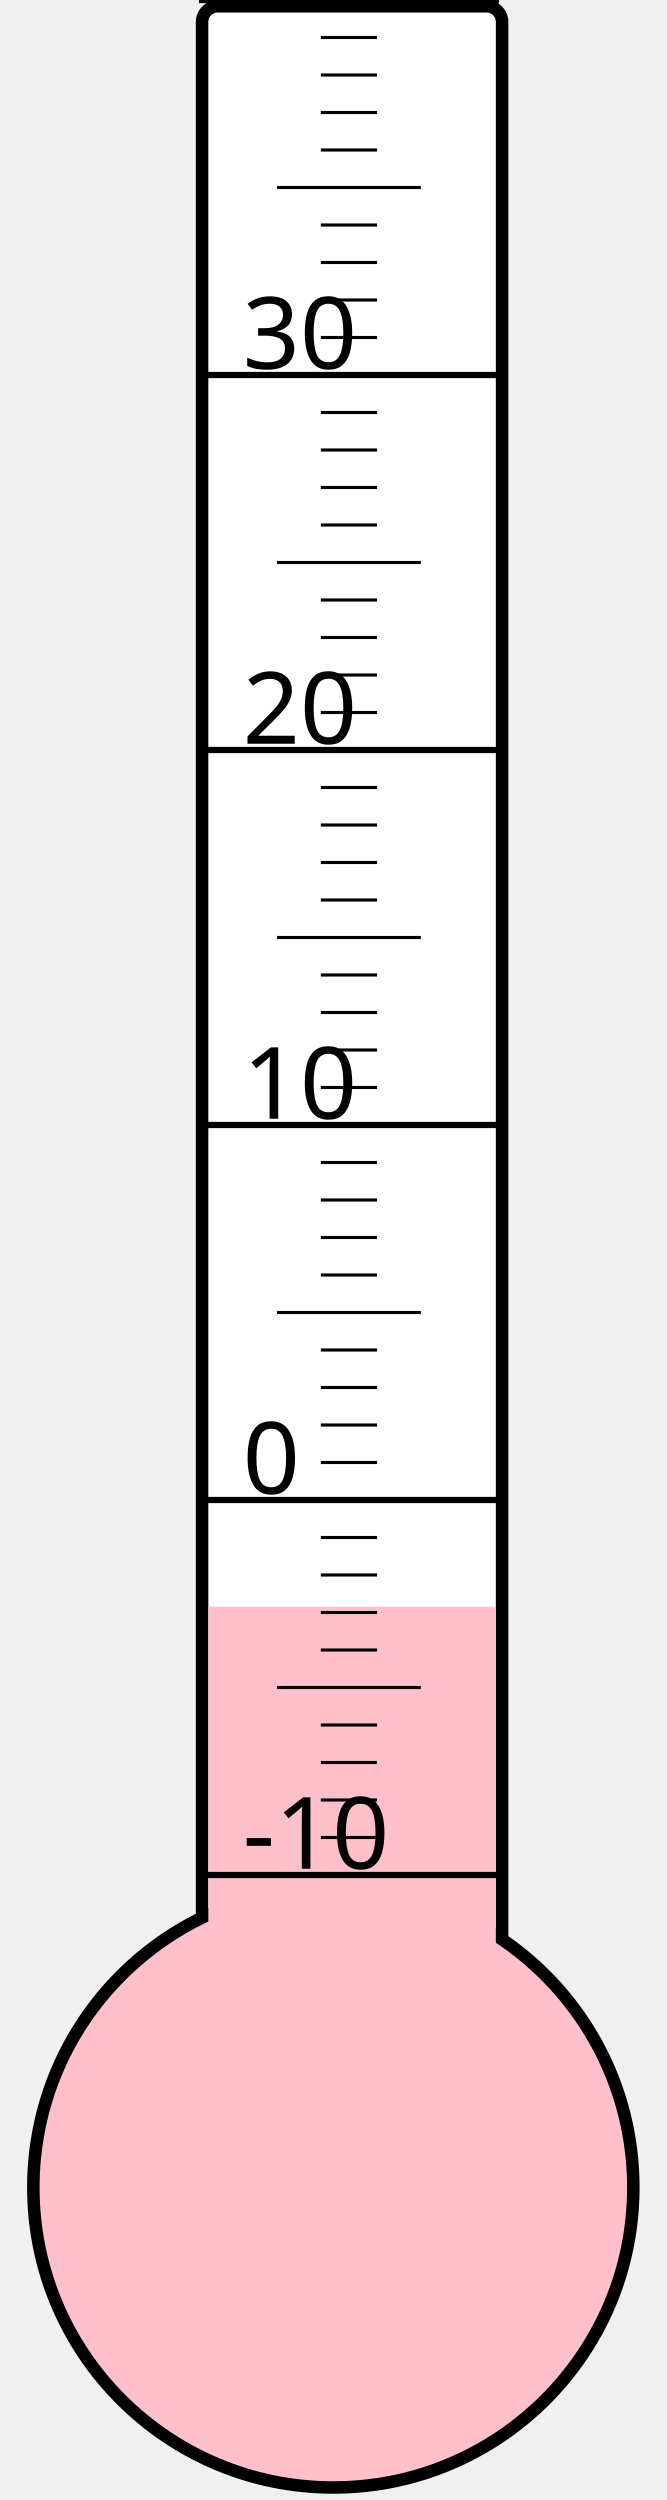
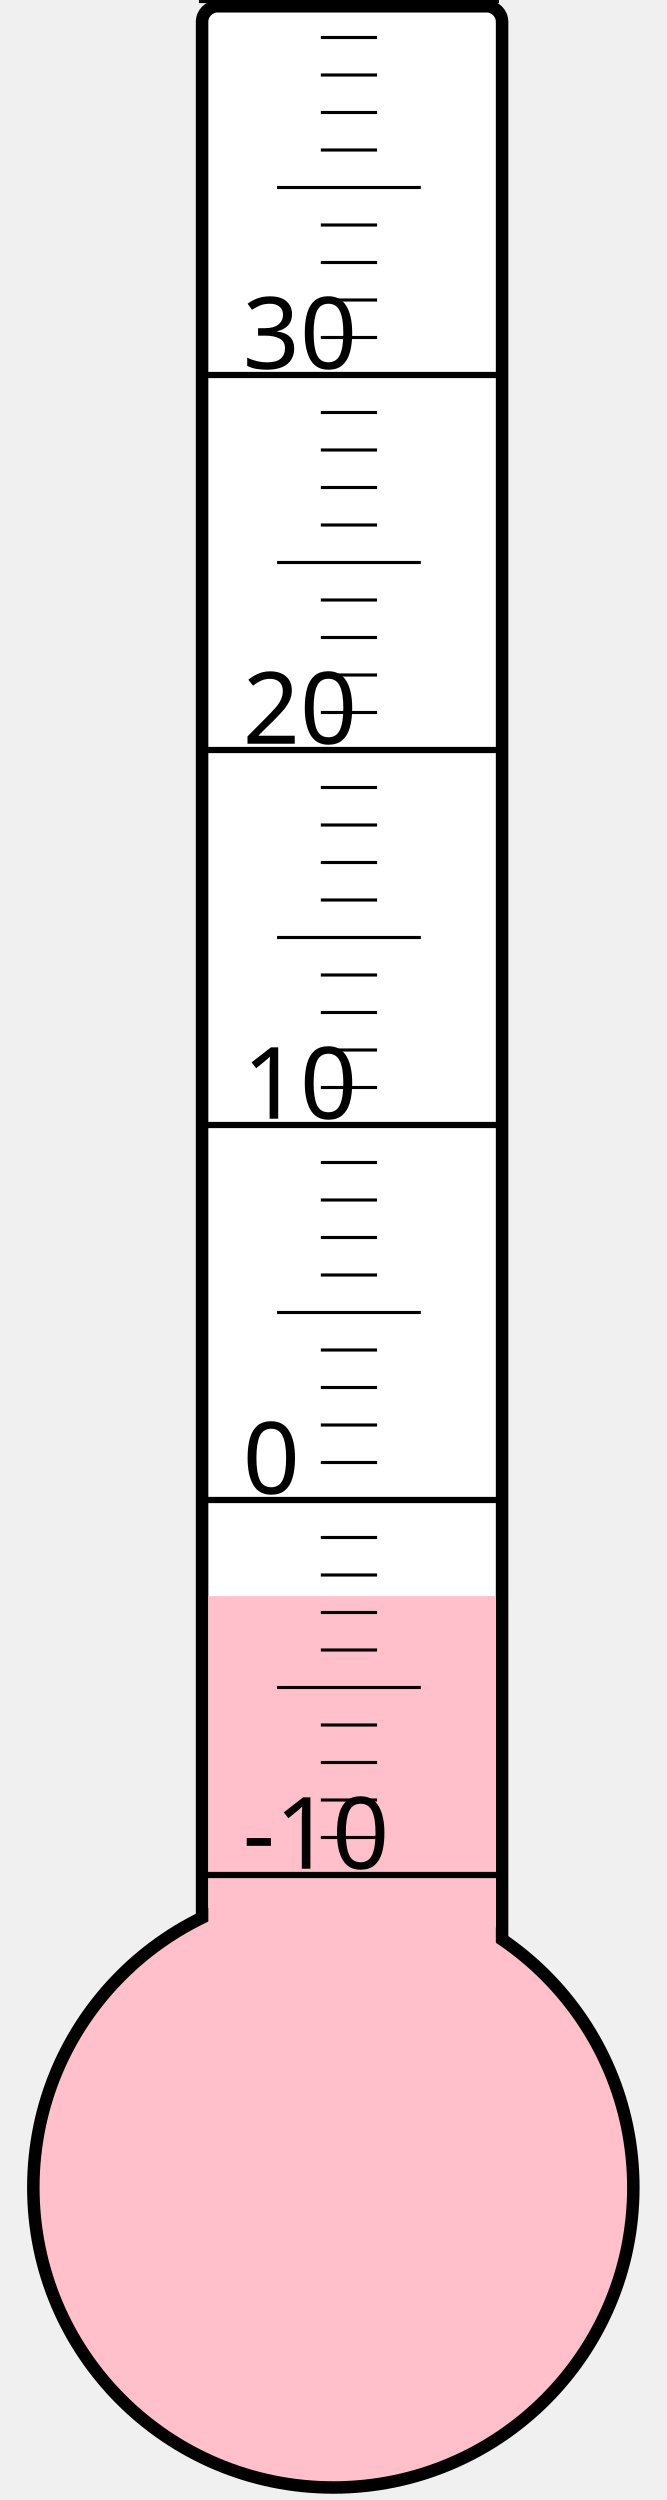
<svg xmlns="http://www.w3.org/2000/svg" width="40px" height="150px" viewBox="0 0 200 800">
  <rect width="200" height="800" x="0" y="0" style="fill: #ffffeb; fill-opacity: 0;" />
  <rect width="96" height="680" x="58" y="2" rx="5" ry="5" style="fill: white; fill-opacity: 1; stroke: black; stroke-width: 4;" />
  <circle cx="100" cy="700" r="96" style="fill: pink; stroke: black; stroke-width: 4;" />
-   <rect width="92" height="185.875" x="60" y="514.125" style="fill: pink; fill-opacity: 1; stroke-width: 0;" />
+   <rect width="92" height="189.25" x="60" y="510.75" style="fill: pink; fill-opacity: 1; stroke-width: 0;" />
  <text x="71" y="598" style="font-family: sans-serif; font-size: 24pt;">-10</text>
  <text x="71" y="478" style="font-family: sans-serif; font-size: 24pt;">0</text>
  <text x="71" y="358" style="font-family: sans-serif; font-size: 24pt;">10</text>
  <text x="71" y="238" style="font-family: sans-serif; font-size: 24pt;">20</text>
  <text x="71" y="118" style="font-family: sans-serif; font-size: 24pt;">30</text>
  <g style="stroke: black;">
    <line x1="57" y1="600" x2="153" y2="600" style="stroke-width: 2;" />
    <line x1="96" y1="588" x2="114" y2="588" style="stroke-width: 1;" />
    <line x1="96" y1="576" x2="114" y2="576" style="stroke-width: 1;" />
    <line x1="96" y1="564" x2="114" y2="564" style="stroke-width: 1;" />
    <line x1="96" y1="552" x2="114" y2="552" style="stroke-width: 1;" />
    <line x1="82" y1="540" x2="128" y2="540" style="stroke-width: 1;" />
    <line x1="96" y1="528" x2="114" y2="528" style="stroke-width: 1;" />
    <line x1="96" y1="516" x2="114" y2="516" style="stroke-width: 1;" />
    <line x1="96" y1="504" x2="114" y2="504" style="stroke-width: 1;" />
    <line x1="96" y1="492" x2="114" y2="492" style="stroke-width: 1;" />
    <line x1="57" y1="480" x2="153" y2="480" style="stroke-width: 2;" />
    <line x1="96" y1="468" x2="114" y2="468" style="stroke-width: 1;" />
    <line x1="96" y1="456" x2="114" y2="456" style="stroke-width: 1;" />
    <line x1="96" y1="444" x2="114" y2="444" style="stroke-width: 1;" />
    <line x1="96" y1="432" x2="114" y2="432" style="stroke-width: 1;" />
    <line x1="82" y1="420" x2="128" y2="420" style="stroke-width: 1;" />
    <line x1="96" y1="408" x2="114" y2="408" style="stroke-width: 1;" />
    <line x1="96" y1="396" x2="114" y2="396" style="stroke-width: 1;" />
    <line x1="96" y1="384" x2="114" y2="384" style="stroke-width: 1;" />
    <line x1="96" y1="372" x2="114" y2="372" style="stroke-width: 1;" />
    <line x1="57" y1="360" x2="153" y2="360" style="stroke-width: 2;" />
    <line x1="96" y1="348" x2="114" y2="348" style="stroke-width: 1;" />
    <line x1="96" y1="336" x2="114" y2="336" style="stroke-width: 1;" />
    <line x1="96" y1="324" x2="114" y2="324" style="stroke-width: 1;" />
    <line x1="96" y1="312" x2="114" y2="312" style="stroke-width: 1;" />
    <line x1="82" y1="300" x2="128" y2="300" style="stroke-width: 1;" />
    <line x1="96" y1="288" x2="114" y2="288" style="stroke-width: 1;" />
    <line x1="96" y1="276" x2="114" y2="276" style="stroke-width: 1;" />
    <line x1="96" y1="264" x2="114" y2="264" style="stroke-width: 1;" />
    <line x1="96" y1="252" x2="114" y2="252" style="stroke-width: 1;" />
    <line x1="57" y1="240" x2="153" y2="240" style="stroke-width: 2;" />
    <line x1="96" y1="228" x2="114" y2="228" style="stroke-width: 1;" />
    <line x1="96" y1="216" x2="114" y2="216" style="stroke-width: 1;" />
    <line x1="96" y1="204" x2="114" y2="204" style="stroke-width: 1;" />
    <line x1="96" y1="192" x2="114" y2="192" style="stroke-width: 1;" />
    <line x1="82" y1="180" x2="128" y2="180" style="stroke-width: 1;" />
    <line x1="96" y1="168" x2="114" y2="168" style="stroke-width: 1;" />
    <line x1="96" y1="156" x2="114" y2="156" style="stroke-width: 1;" />
    <line x1="96" y1="144" x2="114" y2="144" style="stroke-width: 1;" />
    <line x1="96" y1="132" x2="114" y2="132" style="stroke-width: 1;" />
    <line x1="57" y1="120" x2="153" y2="120" style="stroke-width: 2;" />
    <line x1="96" y1="108" x2="114" y2="108" style="stroke-width: 1;" />
    <line x1="96" y1="96" x2="114" y2="96" style="stroke-width: 1;" />
    <line x1="96" y1="84" x2="114" y2="84" style="stroke-width: 1;" />
    <line x1="96" y1="72" x2="114" y2="72" style="stroke-width: 1;" />
    <line x1="82" y1="60" x2="128" y2="60" style="stroke-width: 1;" />
    <line x1="96" y1="48" x2="114" y2="48" style="stroke-width: 1;" />
    <line x1="96" y1="36" x2="114" y2="36" style="stroke-width: 1;" />
    <line x1="96" y1="24" x2="114" y2="24" style="stroke-width: 1;" />
    <line x1="96" y1="12" x2="114" y2="12" style="stroke-width: 1;" />
    <line x1="57" y1="0" x2="153" y2="0" style="stroke-width: 2;" />
  </g>
</svg>
